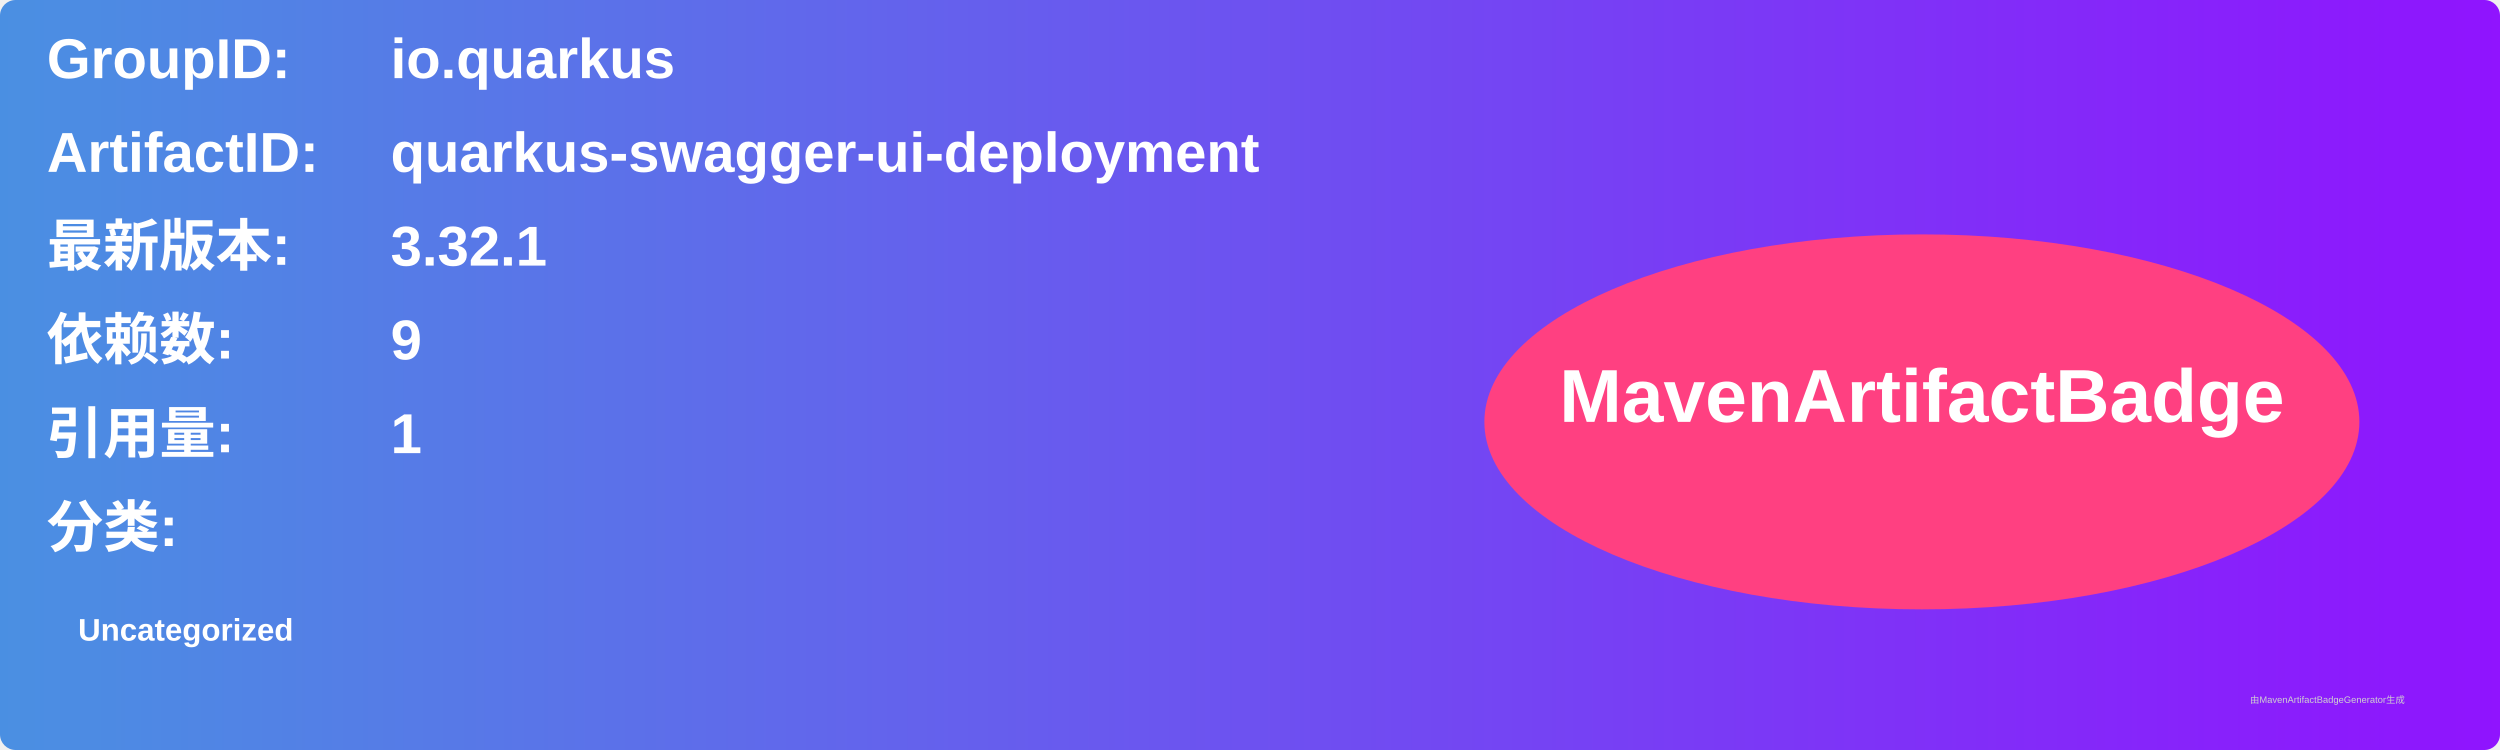
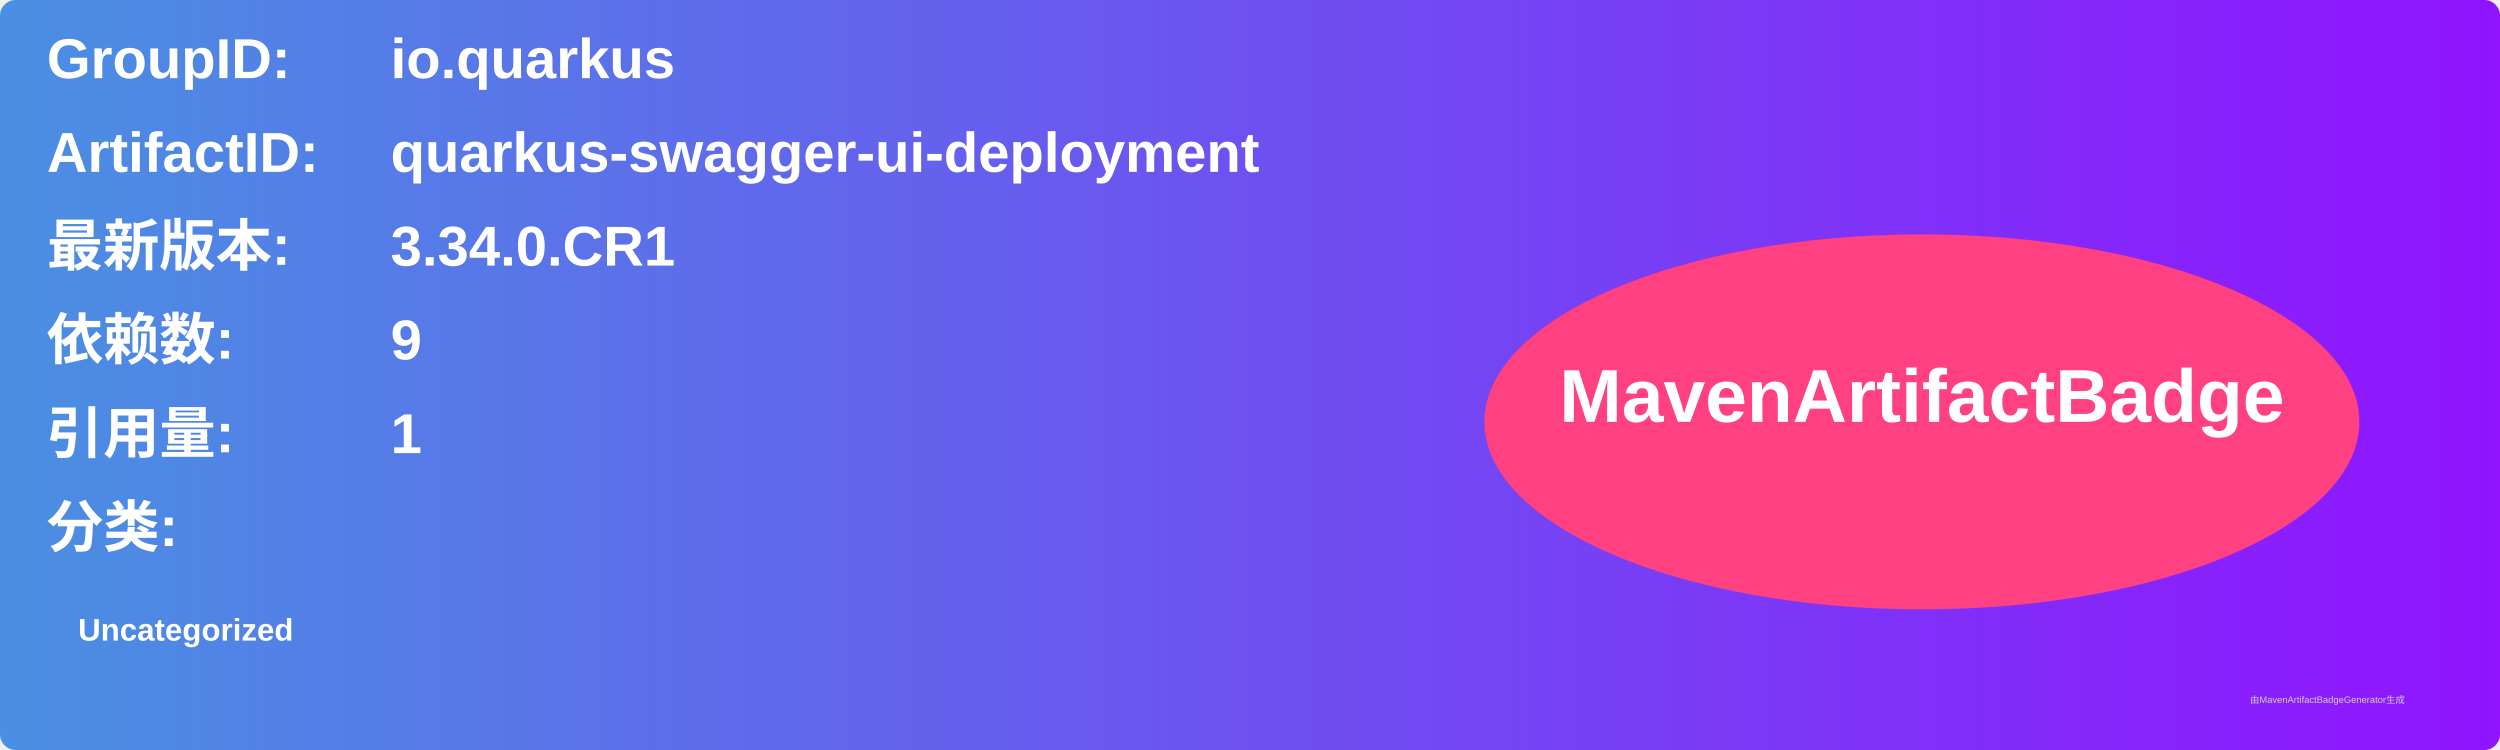
<svg xmlns="http://www.w3.org/2000/svg" width="800" height="240" viewBox="0 0 800 240">
  <linearGradient id="grad" x1="0%" y1="0%" x2="100%" y2="0%">
    <stop offset="0%" stop-color="#4a90e2" />
    <stop offset="100%" stop-color="#9013fe" />
  </linearGradient>
  <rect width="100%" height="100%" rx="5" ry="5" fill="url(#grad)" />
  <g transform="translate(15, 15)">
    <text x="0" y="10" font-family="Arial" font-size="18" fill="white" font-weight="bold" width="260">GroupID:</text>
    <text x="110" y="10" font-family="Arial" font-size="18" fill="white" font-weight="bold" width="460">io.quarkus</text>
    <text x="0" y="40" font-family="Arial" font-size="18" fill="white" font-weight="bold" width="260">ArtifactID:</text>
    <text x="110" y="40" font-family="Arial" font-size="18" fill="white" font-weight="bold" width="460">quarkus-swagger-ui-deployment</text>
    <text x="0" y="70" font-family="Arial" font-size="18" fill="white" font-weight="bold">最新版本:</text>
    <text x="110" y="70" font-family="Arial" font-size="18" fill="white" font-weight="bold">
-       <tspan font-weight="bold">3.32.1</tspan>
+       <tspan font-weight="bold">3.34.0.CR1</tspan>
    </text>
    <text x="0" y="100" font-family="Arial" font-size="18" fill="white" font-weight="bold">依赖数: </text>
    <text x="110" y="100" font-family="Arial" font-size="18" fill="white">
      <tspan font-weight="bold">9</tspan>
    </text>
    <text x="0" y="130" font-family="Arial" font-size="18" fill="white" font-weight="bold">引用量: </text>
    <text x="110" y="130" font-family="Arial" font-size="18" fill="white">
      <tspan font-weight="bold">1</tspan>
    </text>
    <text x="0" y="160" font-family="Arial" font-size="18" fill="white" font-weight="bold">分类:</text>
    <text x="10" y="190" font-family="Arial" font-size="10" fill="white">
      <tspan font-weight="bold">Uncategorized</tspan>
    </text>
    <ellipse cx="600" cy="120" rx="140" ry="60" fill="#ff4081" />
    <text x="600" y="120" text-anchor="middle" font-family="Arial" font-size="24" fill="white" font-weight="bold">MavenArtifactBadge</text>
  </g>
  <text x="720" y="225" font-family="Arial" font-size="3" fill="#d0d0d0">由MavenArtifactBadgeGenerator生成</text>
</svg>
